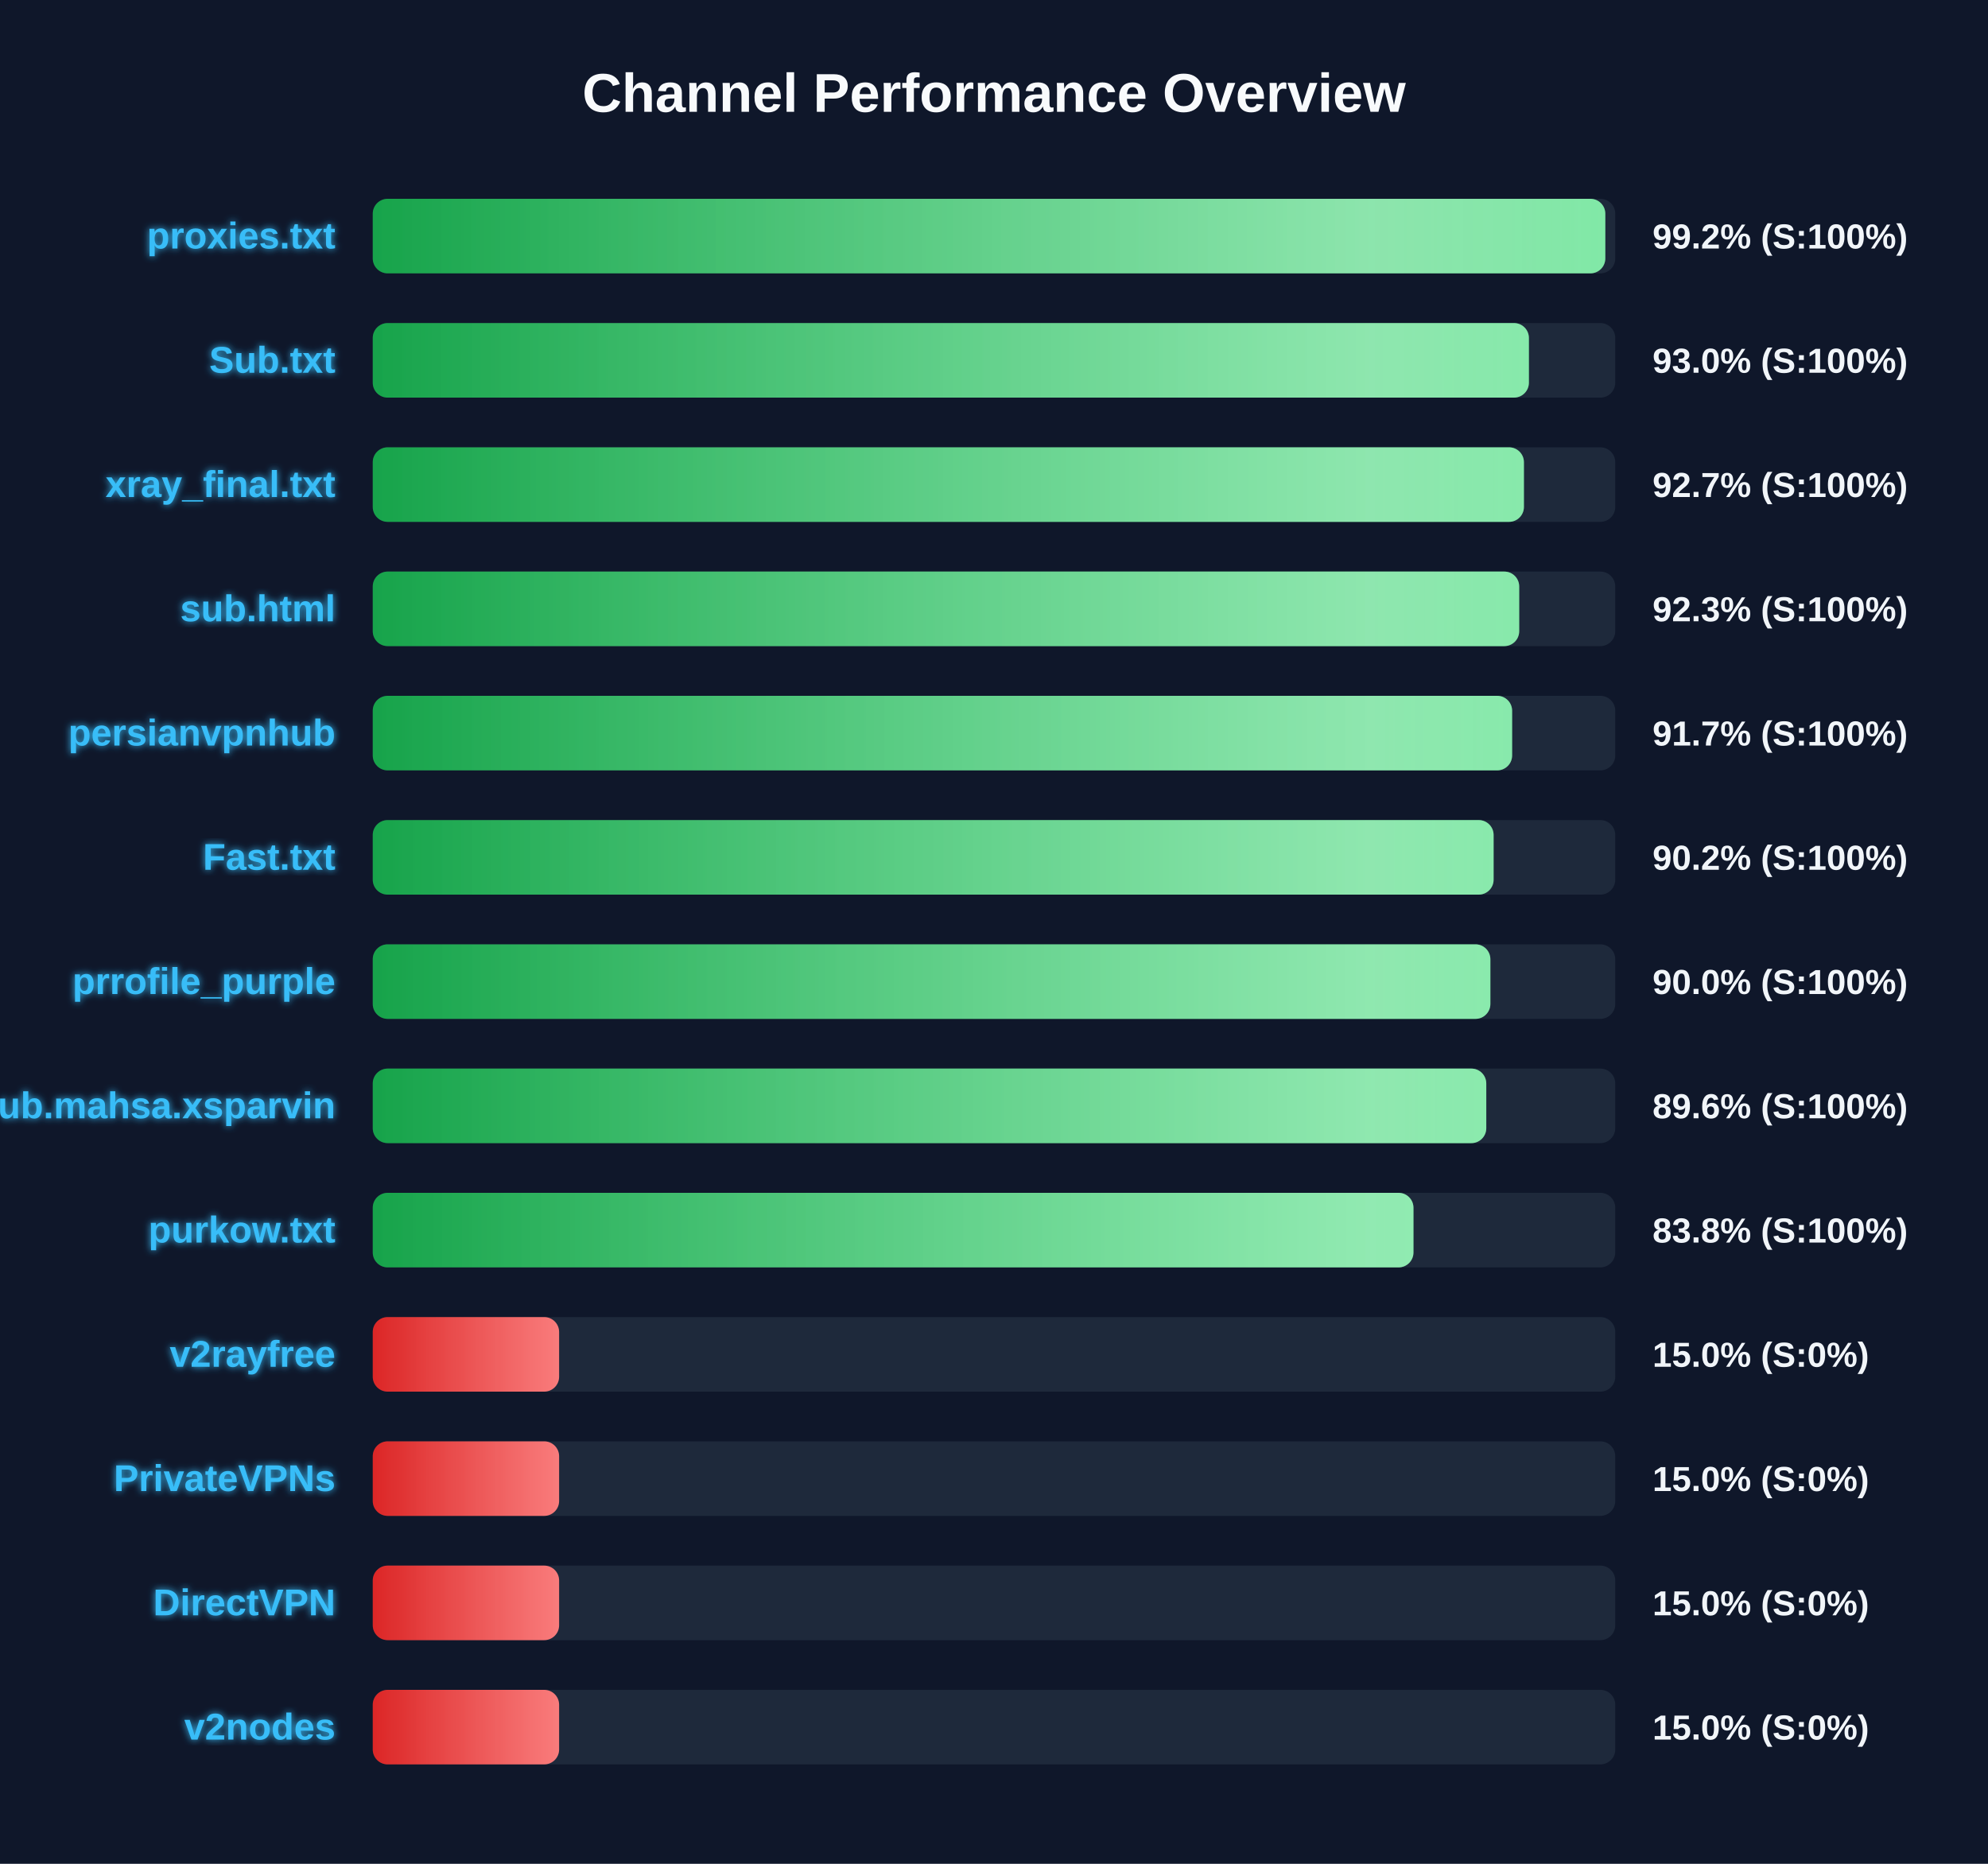
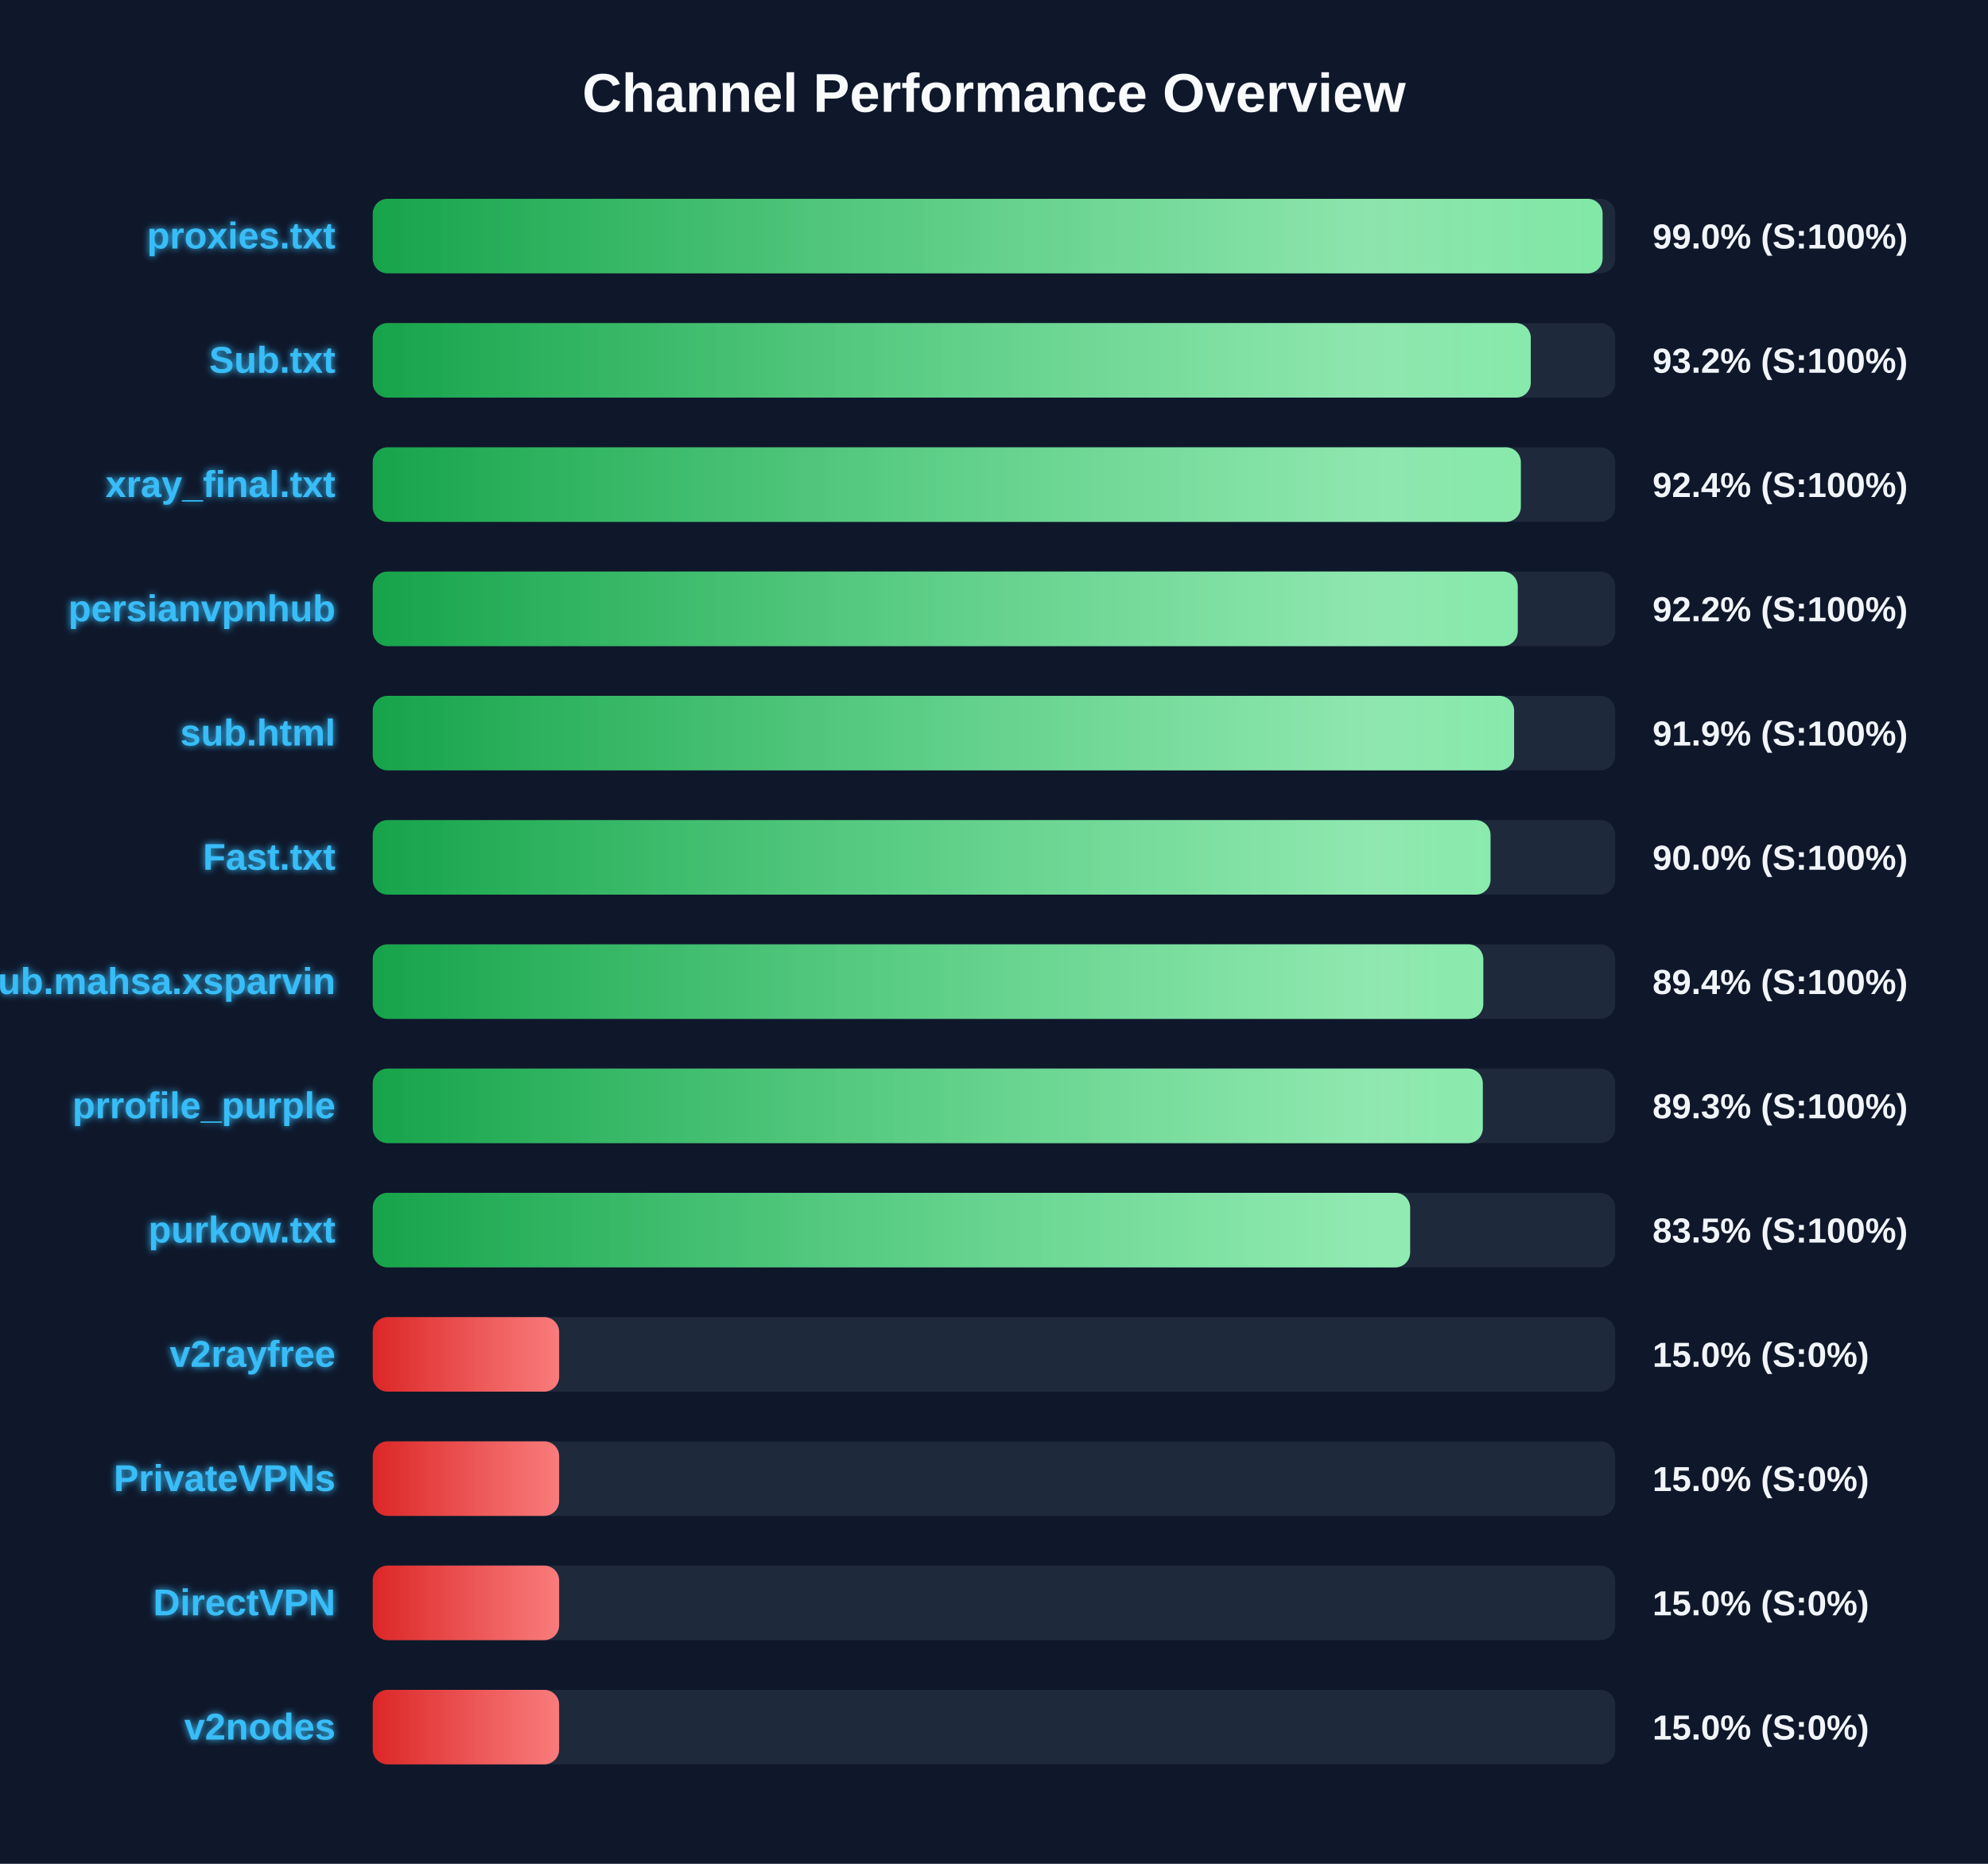
<svg xmlns="http://www.w3.org/2000/svg" width="800" height="750" version="1.1">
  <defs>
    <linearGradient id="grad-green" x1="0%" y1="0%" x2="100%" y2="0%">
      <stop offset="0%" stop-color="#16a34a" />
      <stop offset="100%" stop-color="#4ade80" />
    </linearGradient>
    <linearGradient id="grad-yellow" x1="0%" y1="0%" x2="100%" y2="0%">
      <stop offset="0%" stop-color="#ca8a04" />
      <stop offset="100%" stop-color="#fde047" />
    </linearGradient>
    <linearGradient id="grad-red" x1="0%" y1="0%" x2="100%" y2="0%">
      <stop offset="0%" stop-color="#dc2626" />
      <stop offset="100%" stop-color="#f87171" />
    </linearGradient>
    <linearGradient id="shimmer" x1="0%" y1="0%" x2="100%" y2="0%">
      <stop offset="0%" stop-color="rgba(255,255,255,0)" />
      <stop offset="50%" stop-color="rgba(255,255,255,0.4)" />
      <stop offset="100%" stop-color="rgba(255,255,255,0)" />
    </linearGradient>
    <filter id="glow" x="-20%" y="-20%" width="140%" height="140%">
      <feGaussianBlur stdDeviation="1.5" result="blur" />
      <feComposite in="SourceGraphic" in2="blur" operator="over" />
    </filter>
  </defs>
  <style>
        .bg-rect { fill: #0f172a; }
        .title { font: bold 22px 'Segoe UI', Arial, sans-serif; fill: #f8fafc; }
        .row { font: bold 15px 'Segoe UI', Arial, sans-serif; fill: #38bdf8; filter: url(#glow); }
        .score { font: bold 14px 'Segoe UI', Arial, sans-serif; fill: #f1f5f9; }
        @keyframes shimmer-anim {
            0% { transform: translateX(-100%); }
            100% { transform: translateX(200%); }
        }
        .shimmer-rect {
            animation: shimmer-anim 2.5s infinite linear;
        }
    </style>
  <rect width="100%" height="100%" class="bg-rect" />
  <text x="400" y="45" text-anchor="middle" class="title">Channel Performance Overview</text>
  <rect x="150" y="80" width="500" height="30" fill="#1e293b" rx="6" />
  <clipPath id="clip-0">
-     <rect x="150" y="80" width="496.0" height="30" rx="6" />
+     <rect x="150" y="80" width="494.9" height="30" rx="6" />
  </clipPath>
-   <rect x="150" y="80" width="496.0" height="30" fill="url(#grad-green)" rx="6" />
+   <rect x="150" y="80" width="494.9" height="30" fill="url(#grad-green)" rx="6" />
  <g clip-path="url(#clip-0)">
    <rect x="150" y="80" width="100%" height="30" fill="url(#shimmer)" class="shimmer-rect" />
  </g>
  <text x="135" y="100" text-anchor="end" class="row">proxies.txt</text>
-   <text x="665" y="100" text-anchor="start" class="score">99.2% (S:100%)</text>
+   <text x="665" y="100" text-anchor="start" class="score">99.0% (S:100%)</text>
  <rect x="150" y="130" width="500" height="30" fill="#1e293b" rx="6" />
  <clipPath id="clip-1">
-     <rect x="150" y="130" width="465.25" height="30" rx="6" />
+     <rect x="150" y="130" width="466.0" height="30" rx="6" />
  </clipPath>
-   <rect x="150" y="130" width="465.25" height="30" fill="url(#grad-green)" rx="6" />
+   <rect x="150" y="130" width="466.0" height="30" fill="url(#grad-green)" rx="6" />
  <g clip-path="url(#clip-1)">
    <rect x="150" y="130" width="100%" height="30" fill="url(#shimmer)" class="shimmer-rect" />
  </g>
  <text x="135" y="150" text-anchor="end" class="row">Sub.txt</text>
-   <text x="665" y="150" text-anchor="start" class="score">93.0% (S:100%)</text>
+   <text x="665" y="150" text-anchor="start" class="score">93.2% (S:100%)</text>
  <rect x="150" y="180" width="500" height="30" fill="#1e293b" rx="6" />
  <clipPath id="clip-2">
-     <rect x="150" y="180" width="463.25" height="30" rx="6" />
+     <rect x="150" y="180" width="462.0" height="30" rx="6" />
  </clipPath>
-   <rect x="150" y="180" width="463.25" height="30" fill="url(#grad-green)" rx="6" />
+   <rect x="150" y="180" width="462.0" height="30" fill="url(#grad-green)" rx="6" />
  <g clip-path="url(#clip-2)">
    <rect x="150" y="180" width="100%" height="30" fill="url(#shimmer)" class="shimmer-rect" />
  </g>
  <text x="135" y="200" text-anchor="end" class="row">xray_final.txt</text>
-   <text x="665" y="200" text-anchor="start" class="score">92.7% (S:100%)</text>
+   <text x="665" y="200" text-anchor="start" class="score">92.4% (S:100%)</text>
  <rect x="150" y="230" width="500" height="30" fill="#1e293b" rx="6" />
  <clipPath id="clip-3">
-     <rect x="150" y="230" width="461.35" height="30" rx="6" />
+     <rect x="150" y="230" width="460.75" height="30" rx="6" />
  </clipPath>
-   <rect x="150" y="230" width="461.35" height="30" fill="url(#grad-green)" rx="6" />
+   <rect x="150" y="230" width="460.75" height="30" fill="url(#grad-green)" rx="6" />
  <g clip-path="url(#clip-3)">
    <rect x="150" y="230" width="100%" height="30" fill="url(#shimmer)" class="shimmer-rect" />
  </g>
-   <text x="135" y="250" text-anchor="end" class="row">sub.html</text>
-   <text x="665" y="250" text-anchor="start" class="score">92.3% (S:100%)</text>
+   <text x="135" y="250" text-anchor="end" class="row">persianvpnhub</text>
+   <text x="665" y="250" text-anchor="start" class="score">92.2% (S:100%)</text>
  <rect x="150" y="280" width="500" height="30" fill="#1e293b" rx="6" />
  <clipPath id="clip-4">
-     <rect x="150" y="280" width="458.5" height="30" rx="6" />
+     <rect x="150" y="280" width="459.3" height="30" rx="6" />
  </clipPath>
-   <rect x="150" y="280" width="458.5" height="30" fill="url(#grad-green)" rx="6" />
+   <rect x="150" y="280" width="459.3" height="30" fill="url(#grad-green)" rx="6" />
  <g clip-path="url(#clip-4)">
    <rect x="150" y="280" width="100%" height="30" fill="url(#shimmer)" class="shimmer-rect" />
  </g>
-   <text x="135" y="300" text-anchor="end" class="row">persianvpnhub</text>
-   <text x="665" y="300" text-anchor="start" class="score">91.7% (S:100%)</text>
+   <text x="135" y="300" text-anchor="end" class="row">sub.html</text>
+   <text x="665" y="300" text-anchor="start" class="score">91.9% (S:100%)</text>
  <rect x="150" y="330" width="500" height="30" fill="#1e293b" rx="6" />
  <clipPath id="clip-5">
-     <rect x="150" y="330" width="451.05" height="30" rx="6" />
+     <rect x="150" y="330" width="449.8" height="30" rx="6" />
  </clipPath>
-   <rect x="150" y="330" width="451.05" height="30" fill="url(#grad-green)" rx="6" />
+   <rect x="150" y="330" width="449.8" height="30" fill="url(#grad-green)" rx="6" />
  <g clip-path="url(#clip-5)">
    <rect x="150" y="330" width="100%" height="30" fill="url(#shimmer)" class="shimmer-rect" />
  </g>
  <text x="135" y="350" text-anchor="end" class="row">Fast.txt</text>
-   <text x="665" y="350" text-anchor="start" class="score">90.2% (S:100%)</text>
+   <text x="665" y="350" text-anchor="start" class="score">90.0% (S:100%)</text>
  <rect x="150" y="380" width="500" height="30" fill="#1e293b" rx="6" />
  <clipPath id="clip-6">
-     <rect x="150" y="380" width="449.75" height="30" rx="6" />
+     <rect x="150" y="380" width="446.9" height="30" rx="6" />
  </clipPath>
-   <rect x="150" y="380" width="449.75" height="30" fill="url(#grad-green)" rx="6" />
+   <rect x="150" y="380" width="446.9" height="30" fill="url(#grad-green)" rx="6" />
  <g clip-path="url(#clip-6)">
    <rect x="150" y="380" width="100%" height="30" fill="url(#shimmer)" class="shimmer-rect" />
  </g>
-   <text x="135" y="400" text-anchor="end" class="row">prrofile_purple</text>
-   <text x="665" y="400" text-anchor="start" class="score">90.0% (S:100%)</text>
+   <text x="135" y="400" text-anchor="end" class="row">Sub.mahsa.xsparvin</text>
+   <text x="665" y="400" text-anchor="start" class="score">89.4% (S:100%)</text>
  <rect x="150" y="430" width="500" height="30" fill="#1e293b" rx="6" />
  <clipPath id="clip-7">
-     <rect x="150" y="430" width="448.1" height="30" rx="6" />
+     <rect x="150" y="430" width="446.7" height="30" rx="6" />
  </clipPath>
-   <rect x="150" y="430" width="448.1" height="30" fill="url(#grad-green)" rx="6" />
+   <rect x="150" y="430" width="446.7" height="30" fill="url(#grad-green)" rx="6" />
  <g clip-path="url(#clip-7)">
    <rect x="150" y="430" width="100%" height="30" fill="url(#shimmer)" class="shimmer-rect" />
  </g>
-   <text x="135" y="450" text-anchor="end" class="row">Sub.mahsa.xsparvin</text>
-   <text x="665" y="450" text-anchor="start" class="score">89.6% (S:100%)</text>
+   <text x="135" y="450" text-anchor="end" class="row">prrofile_purple</text>
+   <text x="665" y="450" text-anchor="start" class="score">89.3% (S:100%)</text>
  <rect x="150" y="480" width="500" height="30" fill="#1e293b" rx="6" />
  <clipPath id="clip-8">
-     <rect x="150" y="480" width="418.8" height="30" rx="6" />
+     <rect x="150" y="480" width="417.45" height="30" rx="6" />
  </clipPath>
-   <rect x="150" y="480" width="418.8" height="30" fill="url(#grad-green)" rx="6" />
+   <rect x="150" y="480" width="417.45" height="30" fill="url(#grad-green)" rx="6" />
  <g clip-path="url(#clip-8)">
    <rect x="150" y="480" width="100%" height="30" fill="url(#shimmer)" class="shimmer-rect" />
  </g>
  <text x="135" y="500" text-anchor="end" class="row">purkow.txt</text>
-   <text x="665" y="500" text-anchor="start" class="score">83.8% (S:100%)</text>
+   <text x="665" y="500" text-anchor="start" class="score">83.5% (S:100%)</text>
  <rect x="150" y="530" width="500" height="30" fill="#1e293b" rx="6" />
  <clipPath id="clip-9">
    <rect x="150" y="530" width="75.0" height="30" rx="6" />
  </clipPath>
  <rect x="150" y="530" width="75.0" height="30" fill="url(#grad-red)" rx="6" />
  <g clip-path="url(#clip-9)">
    <rect x="150" y="530" width="100%" height="30" fill="url(#shimmer)" class="shimmer-rect" />
  </g>
  <text x="135" y="550" text-anchor="end" class="row">v2rayfree</text>
  <text x="665" y="550" text-anchor="start" class="score">15.0% (S:0%)</text>
  <rect x="150" y="580" width="500" height="30" fill="#1e293b" rx="6" />
  <clipPath id="clip-10">
    <rect x="150" y="580" width="75.0" height="30" rx="6" />
  </clipPath>
  <rect x="150" y="580" width="75.0" height="30" fill="url(#grad-red)" rx="6" />
  <g clip-path="url(#clip-10)">
    <rect x="150" y="580" width="100%" height="30" fill="url(#shimmer)" class="shimmer-rect" />
  </g>
  <text x="135" y="600" text-anchor="end" class="row">PrivateVPNs</text>
  <text x="665" y="600" text-anchor="start" class="score">15.0% (S:0%)</text>
  <rect x="150" y="630" width="500" height="30" fill="#1e293b" rx="6" />
  <clipPath id="clip-11">
    <rect x="150" y="630" width="75.0" height="30" rx="6" />
  </clipPath>
  <rect x="150" y="630" width="75.0" height="30" fill="url(#grad-red)" rx="6" />
  <g clip-path="url(#clip-11)">
    <rect x="150" y="630" width="100%" height="30" fill="url(#shimmer)" class="shimmer-rect" />
  </g>
  <text x="135" y="650" text-anchor="end" class="row">DirectVPN</text>
  <text x="665" y="650" text-anchor="start" class="score">15.0% (S:0%)</text>
  <rect x="150" y="680" width="500" height="30" fill="#1e293b" rx="6" />
  <clipPath id="clip-12">
    <rect x="150" y="680" width="75.0" height="30" rx="6" />
  </clipPath>
  <rect x="150" y="680" width="75.0" height="30" fill="url(#grad-red)" rx="6" />
  <g clip-path="url(#clip-12)">
    <rect x="150" y="680" width="100%" height="30" fill="url(#shimmer)" class="shimmer-rect" />
  </g>
  <text x="135" y="700" text-anchor="end" class="row">v2nodes</text>
  <text x="665" y="700" text-anchor="start" class="score">15.0% (S:0%)</text>
</svg>
